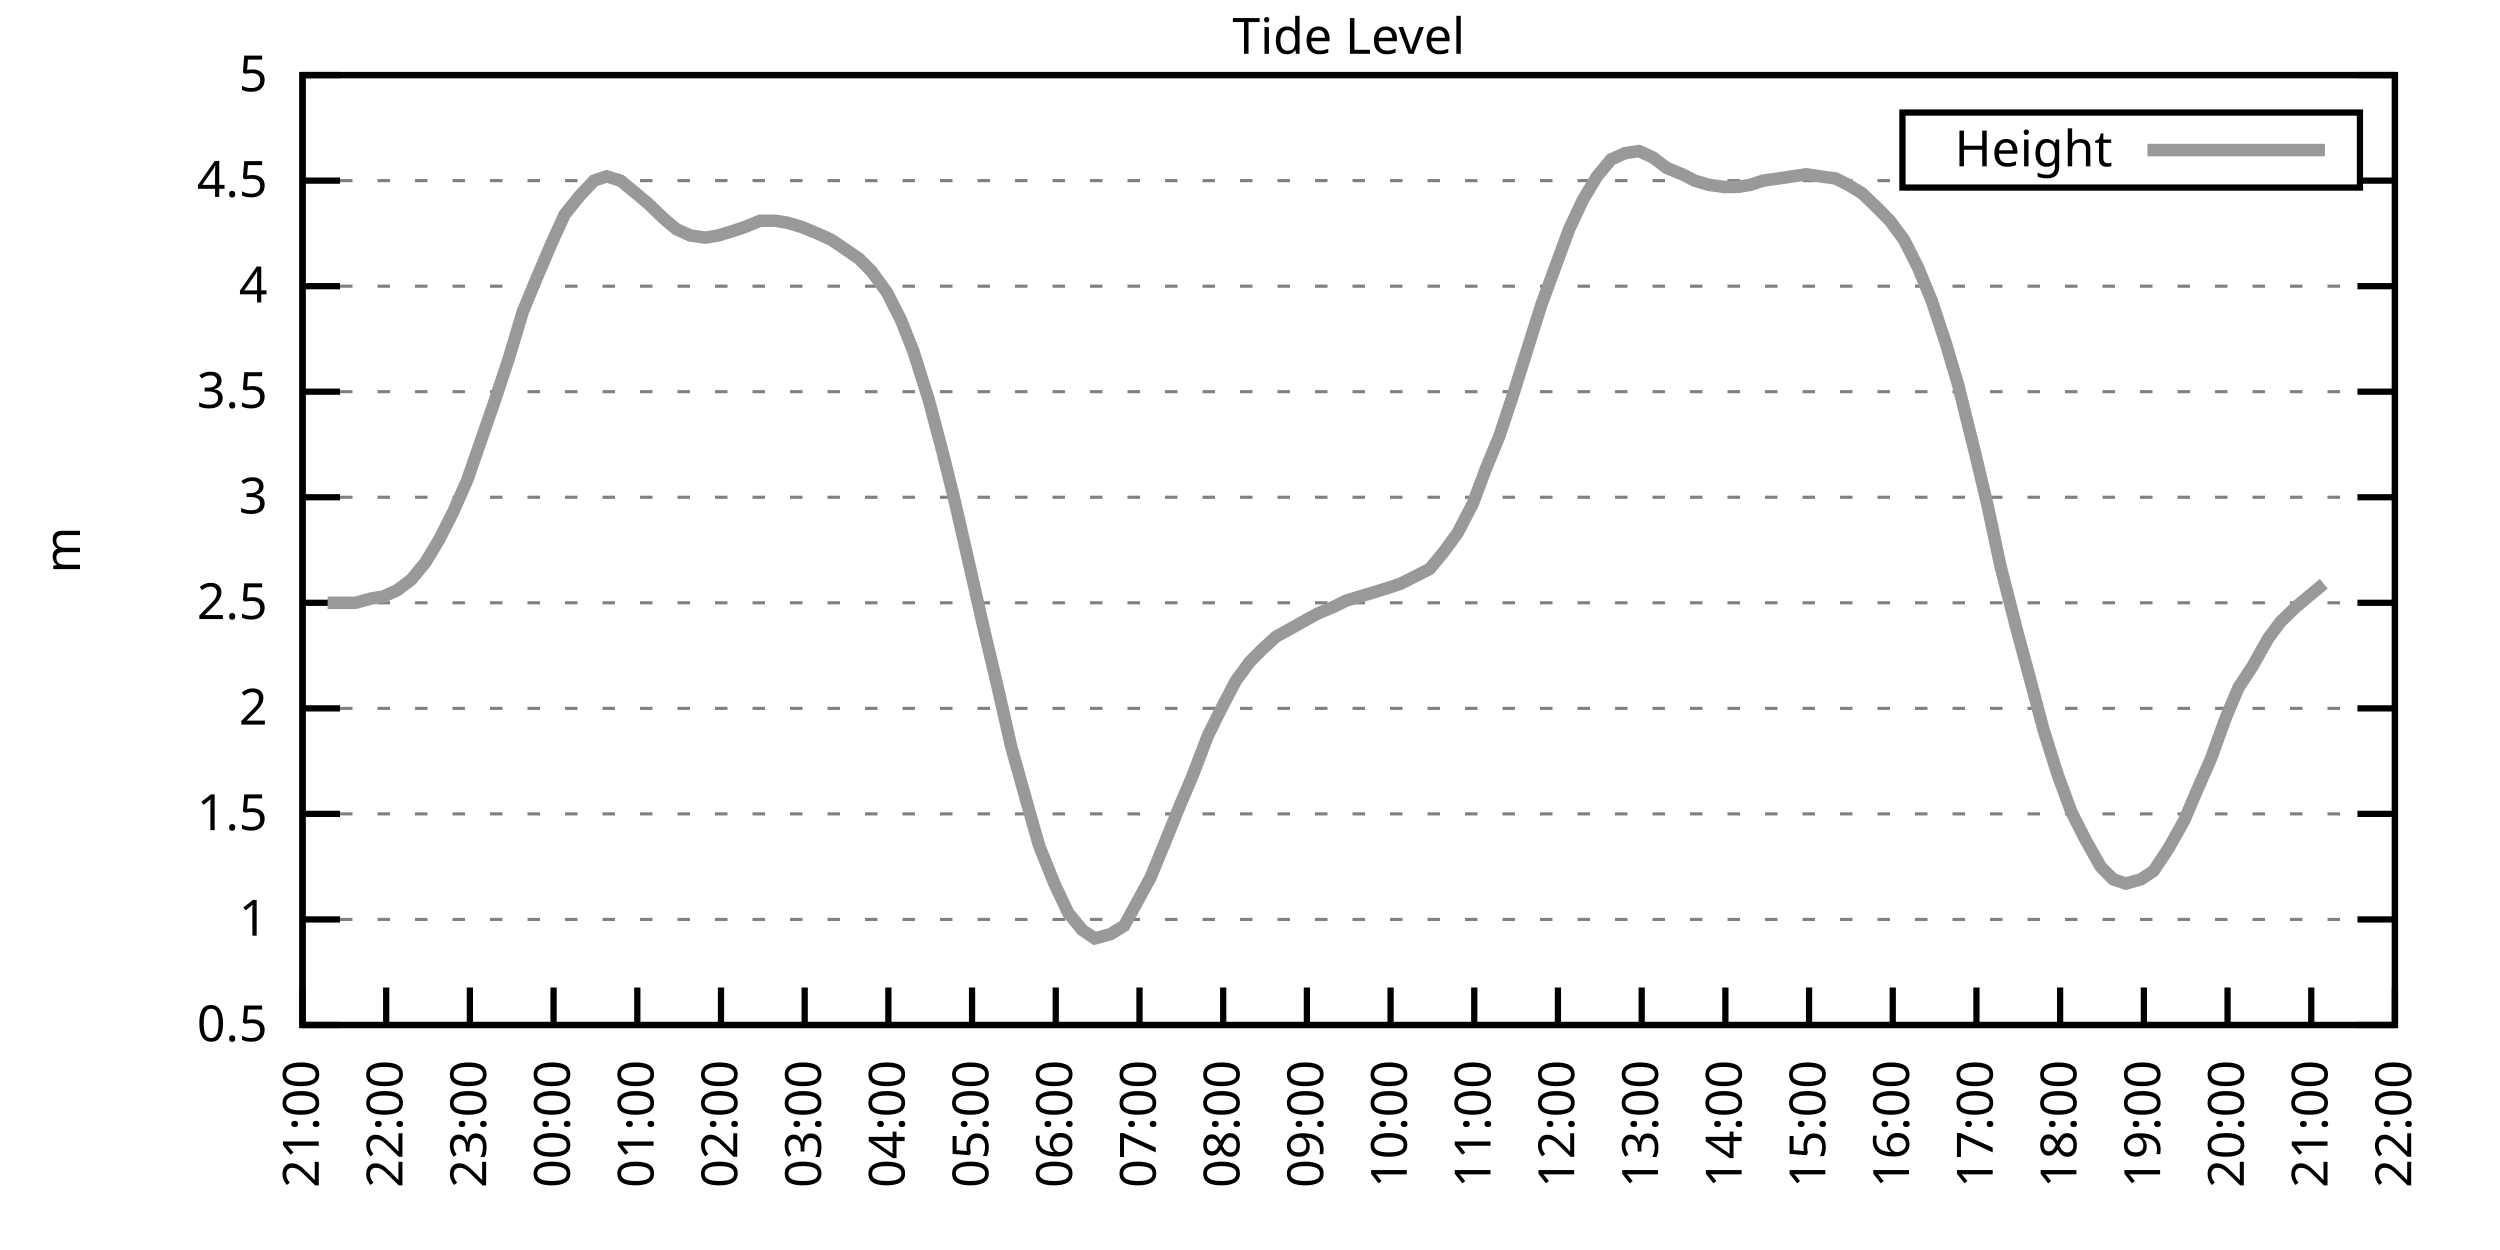
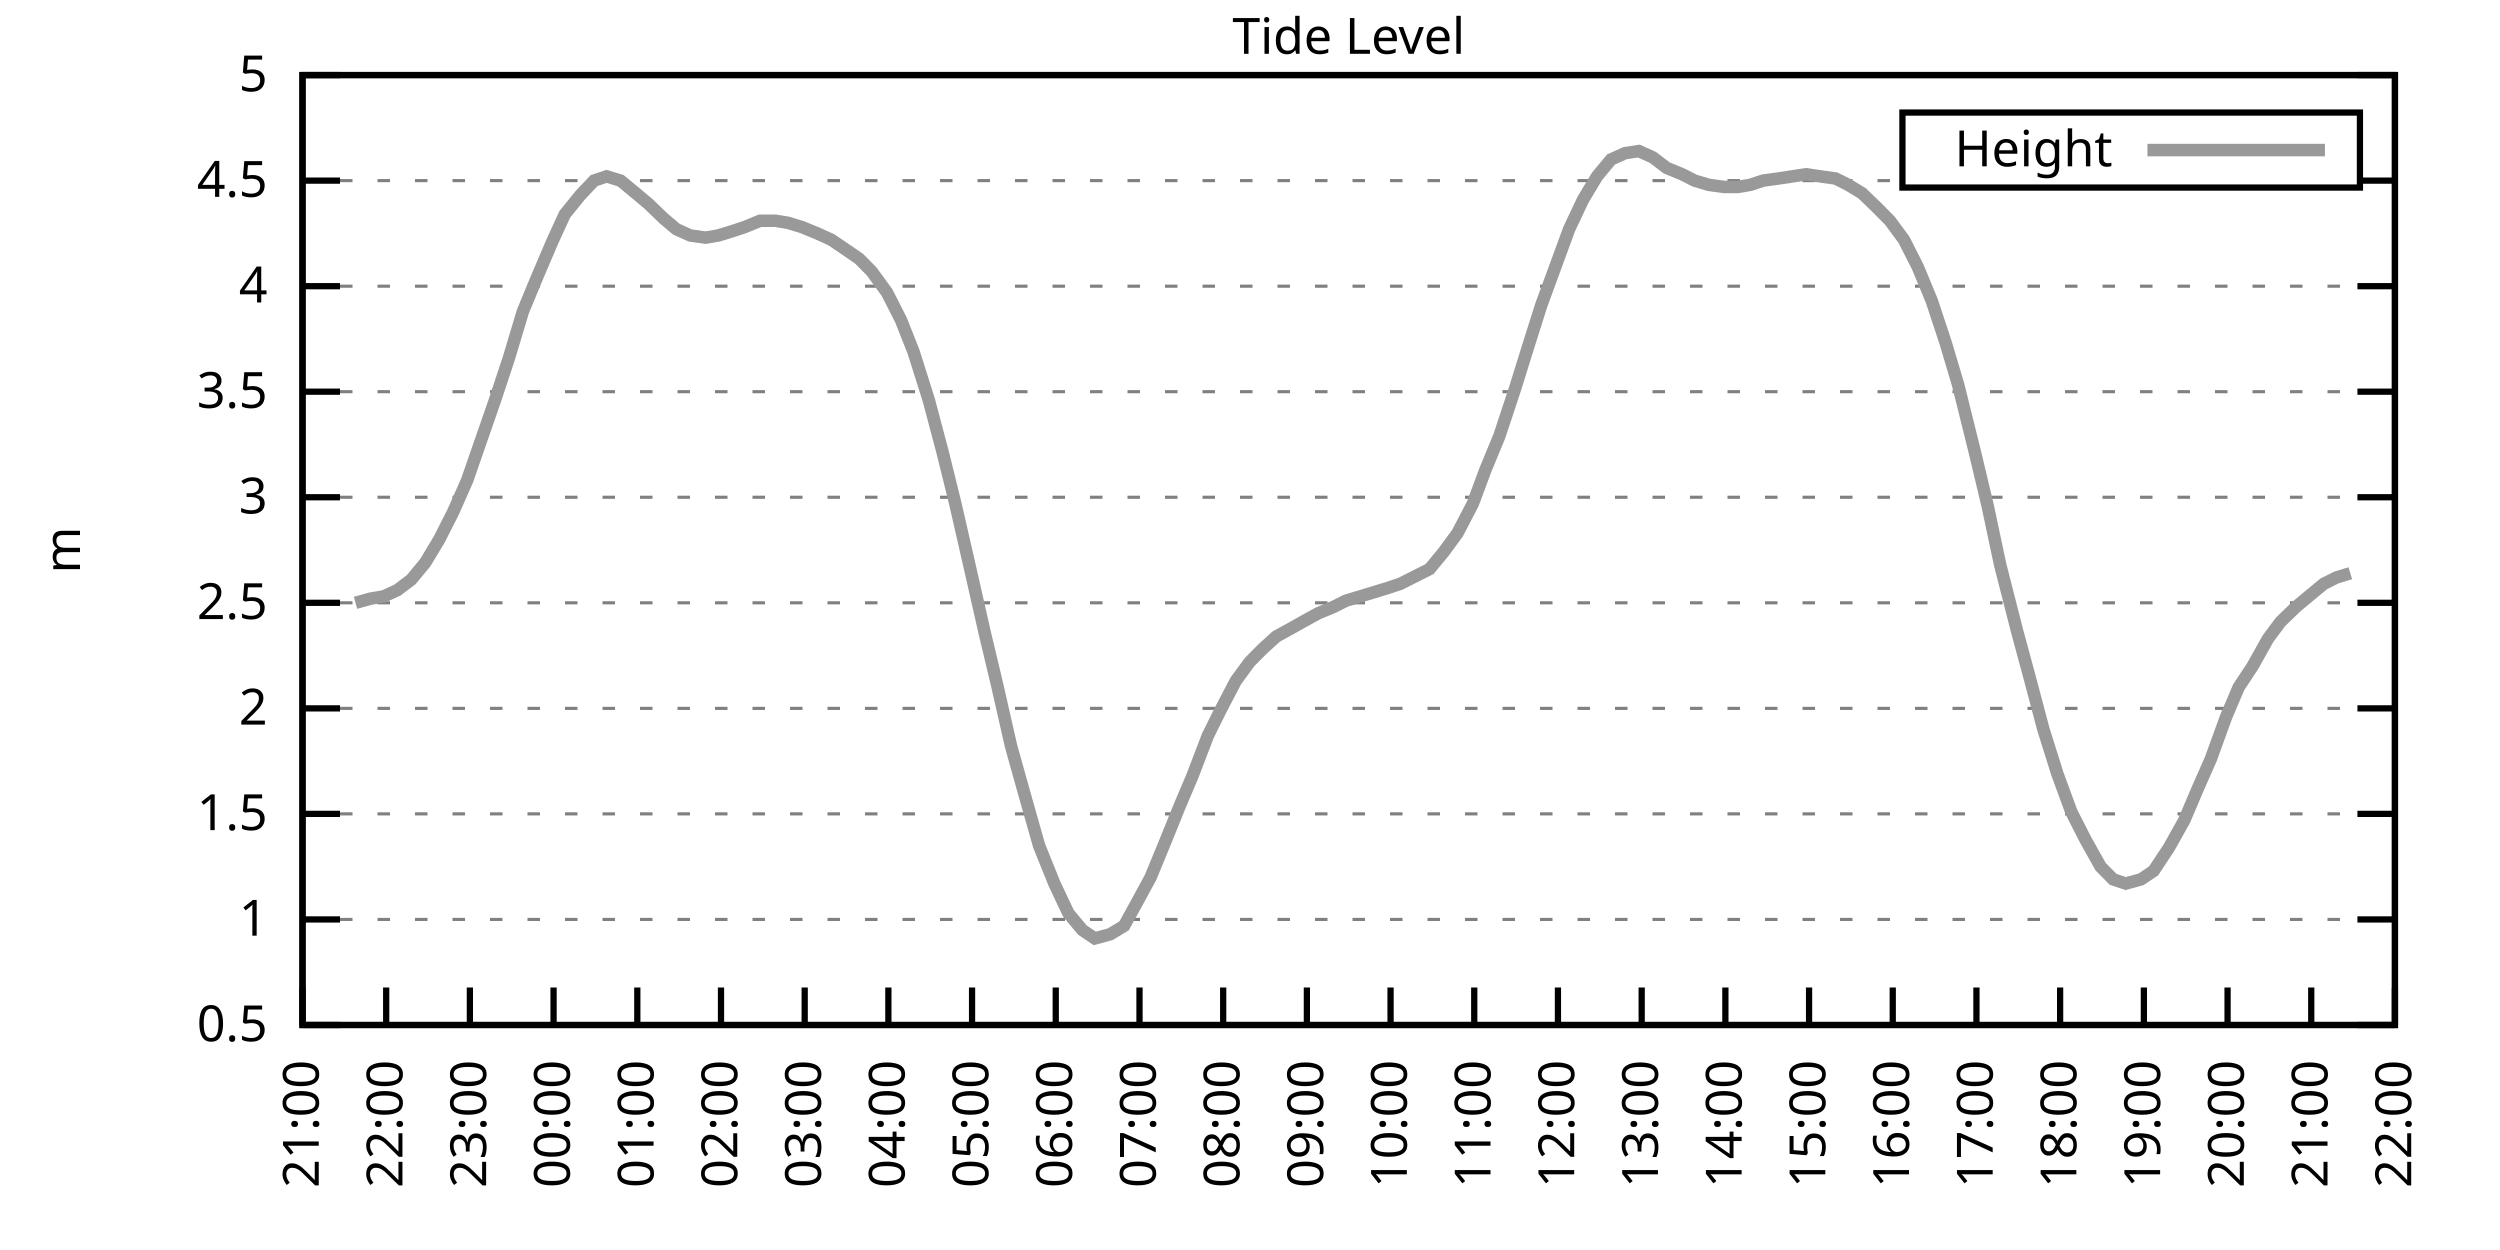
<svg xmlns="http://www.w3.org/2000/svg" xmlns:xlink="http://www.w3.org/1999/xlink" width="400" height="200" viewBox="0 0 400 200">
  <g id="gnuplot_canvas">
    <rect x="0" y="0" width="400" height="200" fill="none" />
    <defs>
      <circle id="gpDot" r="0.5" stroke-width="0.5" stroke="currentColor" />
      <path id="gpPt0" stroke-width="0.333" stroke="currentColor" d="M-1,0 h2 M0,-1 v2" />
      <path id="gpPt1" stroke-width="0.333" stroke="currentColor" d="M-1,-1 L1,1 M1,-1 L-1,1" />
      <path id="gpPt2" stroke-width="0.333" stroke="currentColor" d="M-1,0 L1,0 M0,-1 L0,1 M-1,-1 L1,1 M-1,1 L1,-1" />
      <rect id="gpPt3" stroke-width="0.333" stroke="currentColor" x="-1" y="-1" width="2" height="2" />
      <rect id="gpPt4" stroke-width="0.333" stroke="currentColor" fill="currentColor" x="-1" y="-1" width="2" height="2" />
      <circle id="gpPt5" stroke-width="0.333" stroke="currentColor" cx="0" cy="0" r="1" />
      <use xlink:href="#gpPt5" id="gpPt6" fill="currentColor" stroke="none" />
      <path id="gpPt7" stroke-width="0.333" stroke="currentColor" d="M0,-1.33 L-1.33,0.67 L1.33,0.67 z" />
      <use xlink:href="#gpPt7" id="gpPt8" fill="currentColor" stroke="none" />
      <use xlink:href="#gpPt7" id="gpPt9" stroke="currentColor" transform="rotate(180)" />
      <use xlink:href="#gpPt9" id="gpPt10" fill="currentColor" stroke="none" />
      <use xlink:href="#gpPt3" id="gpPt11" stroke="currentColor" transform="rotate(45)" />
      <use xlink:href="#gpPt11" id="gpPt12" fill="currentColor" stroke="none" />
      <path id="gpPt13" stroke-width="0.333" stroke="currentColor" d="M0,1.330 L1.265,0.411 L0.782,-1.067 L-0.782,-1.076 L-1.265,0.411 z" />
      <use xlink:href="#gpPt13" id="gpPt14" fill="currentColor" stroke="none" />
      <filter id="textbox" filterUnits="objectBoundingBox" x="0" y="0" height="1" width="1">
        <feFlood flood-color="white" flood-opacity="1" result="bgnd" />
        <feComposite in="SourceGraphic" in2="bgnd" operator="atop" />
      </filter>
      <filter id="greybox" filterUnits="objectBoundingBox" x="0" y="0" height="1" width="1">
        <feFlood flood-color="lightgrey" flood-opacity="1" result="grey" />
        <feComposite in="SourceGraphic" in2="grey" operator="atop" />
      </filter>
    </defs>
    <g fill="none" color="white" stroke="currentColor" stroke-width="1.00" stroke-linecap="butt" stroke-linejoin="miter">
</g>
    <g fill="none" color="black" stroke="currentColor" stroke-width="1.00" stroke-linecap="butt" stroke-linejoin="miter">
      <g stroke="none" shape-rendering="crispEdges">
        <polygon fill="rgb(255, 255, 255)" points="48.40,164.00 383.18,164.00 383.18,12.02 48.40,12.02 " />
      </g>
    </g>
    <g fill="none" color="black" stroke="currentColor" stroke-width="1.00" stroke-linecap="butt" stroke-linejoin="miter">
</g>
    <g fill="none" color="black" stroke="black" stroke-width="0.50" stroke-linecap="butt" stroke-linejoin="miter">
</g>
    <g fill="none" color="gray" stroke="currentColor" stroke-width="0.50" stroke-linecap="butt" stroke-linejoin="miter">
      <path stroke="gray" stroke-dasharray="2,4" class="gridline" d="M48.40,164.00 L383.19,164.00  " />
    </g>
    <g fill="none" color="gray" stroke="gray" stroke-width="1.00" stroke-linecap="butt" stroke-linejoin="miter">
</g>
    <g fill="none" color="black" stroke="currentColor" stroke-width="1.00" stroke-linecap="butt" stroke-linejoin="miter">
      <path stroke="black" d="M48.40,164.00 L54.40,164.00 M383.19,164.00 L377.19,164.00  " />
      <g transform="translate(42.80,166.60)" stroke="none" fill="black" font-family="Sans" font-size="8.00" text-anchor="end">
        <text>
          <tspan font-family="Sans"> 0.5</tspan>
        </text>
      </g>
    </g>
    <g fill="none" color="black" stroke="currentColor" stroke-width="1.00" stroke-linecap="butt" stroke-linejoin="miter">
</g>
    <g fill="none" color="black" stroke="black" stroke-width="0.50" stroke-linecap="butt" stroke-linejoin="miter">
</g>
    <g fill="none" color="gray" stroke="currentColor" stroke-width="0.50" stroke-linecap="butt" stroke-linejoin="miter">
      <path stroke="gray" stroke-dasharray="2,4" class="gridline" d="M48.40,147.11 L383.19,147.11  " />
    </g>
    <g fill="none" color="gray" stroke="gray" stroke-width="1.00" stroke-linecap="butt" stroke-linejoin="miter">
</g>
    <g fill="none" color="black" stroke="currentColor" stroke-width="1.00" stroke-linecap="butt" stroke-linejoin="miter">
      <path stroke="black" d="M48.40,147.11 L54.40,147.11 M383.19,147.11 L377.19,147.11  " />
      <g transform="translate(42.80,149.71)" stroke="none" fill="black" font-family="Sans" font-size="8.00" text-anchor="end">
        <text>
          <tspan font-family="Sans"> 1</tspan>
        </text>
      </g>
    </g>
    <g fill="none" color="black" stroke="currentColor" stroke-width="1.00" stroke-linecap="butt" stroke-linejoin="miter">
</g>
    <g fill="none" color="black" stroke="black" stroke-width="0.50" stroke-linecap="butt" stroke-linejoin="miter">
</g>
    <g fill="none" color="gray" stroke="currentColor" stroke-width="0.50" stroke-linecap="butt" stroke-linejoin="miter">
      <path stroke="gray" stroke-dasharray="2,4" class="gridline" d="M48.40,130.22 L383.19,130.22  " />
    </g>
    <g fill="none" color="gray" stroke="gray" stroke-width="1.00" stroke-linecap="butt" stroke-linejoin="miter">
</g>
    <g fill="none" color="black" stroke="currentColor" stroke-width="1.00" stroke-linecap="butt" stroke-linejoin="miter">
      <path stroke="black" d="M48.40,130.22 L54.40,130.22 M383.19,130.22 L377.19,130.22  " />
      <g transform="translate(42.80,132.82)" stroke="none" fill="black" font-family="Sans" font-size="8.00" text-anchor="end">
        <text>
          <tspan font-family="Sans"> 1.5</tspan>
        </text>
      </g>
    </g>
    <g fill="none" color="black" stroke="currentColor" stroke-width="1.00" stroke-linecap="butt" stroke-linejoin="miter">
</g>
    <g fill="none" color="black" stroke="black" stroke-width="0.50" stroke-linecap="butt" stroke-linejoin="miter">
</g>
    <g fill="none" color="gray" stroke="currentColor" stroke-width="0.50" stroke-linecap="butt" stroke-linejoin="miter">
      <path stroke="gray" stroke-dasharray="2,4" class="gridline" d="M48.40,113.34 L383.19,113.34  " />
    </g>
    <g fill="none" color="gray" stroke="gray" stroke-width="1.00" stroke-linecap="butt" stroke-linejoin="miter">
</g>
    <g fill="none" color="black" stroke="currentColor" stroke-width="1.00" stroke-linecap="butt" stroke-linejoin="miter">
      <path stroke="black" d="M48.40,113.34 L54.40,113.34 M383.19,113.34 L377.19,113.34  " />
      <g transform="translate(42.80,115.94)" stroke="none" fill="black" font-family="Sans" font-size="8.00" text-anchor="end">
        <text>
          <tspan font-family="Sans"> 2</tspan>
        </text>
      </g>
    </g>
    <g fill="none" color="black" stroke="currentColor" stroke-width="1.00" stroke-linecap="butt" stroke-linejoin="miter">
</g>
    <g fill="none" color="black" stroke="black" stroke-width="0.50" stroke-linecap="butt" stroke-linejoin="miter">
</g>
    <g fill="none" color="gray" stroke="currentColor" stroke-width="0.50" stroke-linecap="butt" stroke-linejoin="miter">
      <path stroke="gray" stroke-dasharray="2,4" class="gridline" d="M48.40,96.45 L383.19,96.45  " />
    </g>
    <g fill="none" color="gray" stroke="gray" stroke-width="1.00" stroke-linecap="butt" stroke-linejoin="miter">
</g>
    <g fill="none" color="black" stroke="currentColor" stroke-width="1.00" stroke-linecap="butt" stroke-linejoin="miter">
      <path stroke="black" d="M48.40,96.45 L54.40,96.45 M383.19,96.45 L377.19,96.45  " />
      <g transform="translate(42.80,99.05)" stroke="none" fill="black" font-family="Sans" font-size="8.00" text-anchor="end">
        <text>
          <tspan font-family="Sans"> 2.5</tspan>
        </text>
      </g>
    </g>
    <g fill="none" color="black" stroke="currentColor" stroke-width="1.00" stroke-linecap="butt" stroke-linejoin="miter">
</g>
    <g fill="none" color="black" stroke="black" stroke-width="0.50" stroke-linecap="butt" stroke-linejoin="miter">
</g>
    <g fill="none" color="gray" stroke="currentColor" stroke-width="0.50" stroke-linecap="butt" stroke-linejoin="miter">
      <path stroke="gray" stroke-dasharray="2,4" class="gridline" d="M48.40,79.56 L383.19,79.56  " />
    </g>
    <g fill="none" color="gray" stroke="gray" stroke-width="1.00" stroke-linecap="butt" stroke-linejoin="miter">
</g>
    <g fill="none" color="black" stroke="currentColor" stroke-width="1.00" stroke-linecap="butt" stroke-linejoin="miter">
      <path stroke="black" d="M48.40,79.56 L54.40,79.56 M383.19,79.56 L377.19,79.56  " />
      <g transform="translate(42.80,82.16)" stroke="none" fill="black" font-family="Sans" font-size="8.00" text-anchor="end">
        <text>
          <tspan font-family="Sans"> 3</tspan>
        </text>
      </g>
    </g>
    <g fill="none" color="black" stroke="currentColor" stroke-width="1.00" stroke-linecap="butt" stroke-linejoin="miter">
</g>
    <g fill="none" color="black" stroke="black" stroke-width="0.50" stroke-linecap="butt" stroke-linejoin="miter">
</g>
    <g fill="none" color="gray" stroke="currentColor" stroke-width="0.50" stroke-linecap="butt" stroke-linejoin="miter">
      <path stroke="gray" stroke-dasharray="2,4" class="gridline" d="M48.40,62.67 L383.19,62.67  " />
    </g>
    <g fill="none" color="gray" stroke="gray" stroke-width="1.00" stroke-linecap="butt" stroke-linejoin="miter">
</g>
    <g fill="none" color="black" stroke="currentColor" stroke-width="1.00" stroke-linecap="butt" stroke-linejoin="miter">
      <path stroke="black" d="M48.40,62.67 L54.40,62.67 M383.19,62.67 L377.19,62.67  " />
      <g transform="translate(42.80,65.27)" stroke="none" fill="black" font-family="Sans" font-size="8.00" text-anchor="end">
        <text>
          <tspan font-family="Sans"> 3.5</tspan>
        </text>
      </g>
    </g>
    <g fill="none" color="black" stroke="currentColor" stroke-width="1.00" stroke-linecap="butt" stroke-linejoin="miter">
</g>
    <g fill="none" color="black" stroke="black" stroke-width="0.50" stroke-linecap="butt" stroke-linejoin="miter">
</g>
    <g fill="none" color="gray" stroke="currentColor" stroke-width="0.50" stroke-linecap="butt" stroke-linejoin="miter">
      <path stroke="gray" stroke-dasharray="2,4" class="gridline" d="M48.40,45.79 L383.19,45.79  " />
    </g>
    <g fill="none" color="gray" stroke="gray" stroke-width="1.00" stroke-linecap="butt" stroke-linejoin="miter">
</g>
    <g fill="none" color="black" stroke="currentColor" stroke-width="1.00" stroke-linecap="butt" stroke-linejoin="miter">
      <path stroke="black" d="M48.40,45.79 L54.40,45.79 M383.19,45.79 L377.19,45.79  " />
      <g transform="translate(42.80,48.39)" stroke="none" fill="black" font-family="Sans" font-size="8.00" text-anchor="end">
        <text>
          <tspan font-family="Sans"> 4</tspan>
        </text>
      </g>
    </g>
    <g fill="none" color="black" stroke="currentColor" stroke-width="1.00" stroke-linecap="butt" stroke-linejoin="miter">
</g>
    <g fill="none" color="black" stroke="black" stroke-width="0.50" stroke-linecap="butt" stroke-linejoin="miter">
</g>
    <g fill="none" color="gray" stroke="currentColor" stroke-width="0.50" stroke-linecap="butt" stroke-linejoin="miter">
      <path stroke="gray" stroke-dasharray="2,4" class="gridline" d="M48.40,28.90 L304.39,28.90 M377.59,28.90 L383.19,28.90  " />
    </g>
    <g fill="none" color="gray" stroke="gray" stroke-width="1.00" stroke-linecap="butt" stroke-linejoin="miter">
</g>
    <g fill="none" color="black" stroke="currentColor" stroke-width="1.00" stroke-linecap="butt" stroke-linejoin="miter">
      <path stroke="black" d="M48.40,28.90 L54.40,28.90 M383.19,28.90 L377.19,28.90  " />
      <g transform="translate(42.80,31.50)" stroke="none" fill="black" font-family="Sans" font-size="8.00" text-anchor="end">
        <text>
          <tspan font-family="Sans"> 4.5</tspan>
        </text>
      </g>
    </g>
    <g fill="none" color="black" stroke="currentColor" stroke-width="1.00" stroke-linecap="butt" stroke-linejoin="miter">
</g>
    <g fill="none" color="black" stroke="black" stroke-width="0.50" stroke-linecap="butt" stroke-linejoin="miter">
</g>
    <g fill="none" color="gray" stroke="currentColor" stroke-width="0.50" stroke-linecap="butt" stroke-linejoin="miter">
      <path stroke="gray" stroke-dasharray="2,4" class="gridline" d="M48.40,12.01 L383.19,12.01  " />
    </g>
    <g fill="none" color="gray" stroke="gray" stroke-width="1.00" stroke-linecap="butt" stroke-linejoin="miter">
</g>
    <g fill="none" color="black" stroke="currentColor" stroke-width="1.00" stroke-linecap="butt" stroke-linejoin="miter">
      <path stroke="black" d="M48.40,12.01 L54.40,12.01 M383.19,12.01 L377.19,12.01  " />
      <g transform="translate(42.80,14.61)" stroke="none" fill="black" font-family="Sans" font-size="8.00" text-anchor="end">
        <text>
          <tspan font-family="Sans"> 5</tspan>
        </text>
      </g>
    </g>
    <g fill="none" color="black" stroke="currentColor" stroke-width="1.00" stroke-linecap="butt" stroke-linejoin="miter">
      <path stroke="black" d="M48.40,164.00 L48.40,158.00  " />
      <g transform="translate(51.00,169.60) rotate(270.00)" stroke="none" fill="black" font-family="Sans" font-size="8.00" text-anchor="end">
        <text>
          <tspan font-family="Sans">21:00</tspan>
        </text>
      </g>
    </g>
    <g fill="none" color="black" stroke="currentColor" stroke-width="1.00" stroke-linecap="butt" stroke-linejoin="miter">
      <path stroke="black" d="M61.79,164.00 L61.79,158.00  " />
      <g transform="translate(64.39,169.60) rotate(270.00)" stroke="none" fill="black" font-family="Sans" font-size="8.00" text-anchor="end">
        <text>
          <tspan font-family="Sans">22:00</tspan>
        </text>
      </g>
    </g>
    <g fill="none" color="black" stroke="currentColor" stroke-width="1.00" stroke-linecap="butt" stroke-linejoin="miter">
      <path stroke="black" d="M75.18,164.00 L75.18,158.00  " />
      <g transform="translate(77.78,169.60) rotate(270.00)" stroke="none" fill="black" font-family="Sans" font-size="8.00" text-anchor="end">
        <text>
          <tspan font-family="Sans">23:00</tspan>
        </text>
      </g>
    </g>
    <g fill="none" color="black" stroke="currentColor" stroke-width="1.00" stroke-linecap="butt" stroke-linejoin="miter">
      <path stroke="black" d="M88.57,164.00 L88.57,158.00  " />
      <g transform="translate(91.17,169.60) rotate(270.00)" stroke="none" fill="black" font-family="Sans" font-size="8.00" text-anchor="end">
        <text>
          <tspan font-family="Sans">00:00</tspan>
        </text>
      </g>
    </g>
    <g fill="none" color="black" stroke="currentColor" stroke-width="1.00" stroke-linecap="butt" stroke-linejoin="miter">
      <path stroke="black" d="M101.97,164.00 L101.97,158.00  " />
      <g transform="translate(104.57,169.60) rotate(270.00)" stroke="none" fill="black" font-family="Sans" font-size="8.00" text-anchor="end">
        <text>
          <tspan font-family="Sans">01:00</tspan>
        </text>
      </g>
    </g>
    <g fill="none" color="black" stroke="currentColor" stroke-width="1.00" stroke-linecap="butt" stroke-linejoin="miter">
      <path stroke="black" d="M115.36,164.00 L115.36,158.00  " />
      <g transform="translate(117.96,169.60) rotate(270.00)" stroke="none" fill="black" font-family="Sans" font-size="8.00" text-anchor="end">
        <text>
          <tspan font-family="Sans">02:00</tspan>
        </text>
      </g>
    </g>
    <g fill="none" color="black" stroke="currentColor" stroke-width="1.00" stroke-linecap="butt" stroke-linejoin="miter">
      <path stroke="black" d="M128.75,164.00 L128.75,158.00  " />
      <g transform="translate(131.35,169.60) rotate(270.00)" stroke="none" fill="black" font-family="Sans" font-size="8.00" text-anchor="end">
        <text>
          <tspan font-family="Sans">03:00</tspan>
        </text>
      </g>
    </g>
    <g fill="none" color="black" stroke="currentColor" stroke-width="1.00" stroke-linecap="butt" stroke-linejoin="miter">
      <path stroke="black" d="M142.14,164.00 L142.14,158.00  " />
      <g transform="translate(144.74,169.60) rotate(270.00)" stroke="none" fill="black" font-family="Sans" font-size="8.00" text-anchor="end">
        <text>
          <tspan font-family="Sans">04:00</tspan>
        </text>
      </g>
    </g>
    <g fill="none" color="black" stroke="currentColor" stroke-width="1.00" stroke-linecap="butt" stroke-linejoin="miter">
      <path stroke="black" d="M155.53,164.00 L155.53,158.00  " />
      <g transform="translate(158.13,169.60) rotate(270.00)" stroke="none" fill="black" font-family="Sans" font-size="8.00" text-anchor="end">
        <text>
          <tspan font-family="Sans">05:00</tspan>
        </text>
      </g>
    </g>
    <g fill="none" color="black" stroke="currentColor" stroke-width="1.00" stroke-linecap="butt" stroke-linejoin="miter">
      <path stroke="black" d="M168.92,164.00 L168.92,158.00  " />
      <g transform="translate(171.52,169.60) rotate(270.00)" stroke="none" fill="black" font-family="Sans" font-size="8.00" text-anchor="end">
        <text>
          <tspan font-family="Sans">06:00</tspan>
        </text>
      </g>
    </g>
    <g fill="none" color="black" stroke="currentColor" stroke-width="1.00" stroke-linecap="butt" stroke-linejoin="miter">
      <path stroke="black" d="M182.32,164.00 L182.32,158.00  " />
      <g transform="translate(184.92,169.60) rotate(270.00)" stroke="none" fill="black" font-family="Sans" font-size="8.00" text-anchor="end">
        <text>
          <tspan font-family="Sans">07:00</tspan>
        </text>
      </g>
    </g>
    <g fill="none" color="black" stroke="currentColor" stroke-width="1.00" stroke-linecap="butt" stroke-linejoin="miter">
      <path stroke="black" d="M195.71,164.00 L195.71,158.00  " />
      <g transform="translate(198.31,169.60) rotate(270.00)" stroke="none" fill="black" font-family="Sans" font-size="8.00" text-anchor="end">
        <text>
          <tspan font-family="Sans">08:00</tspan>
        </text>
      </g>
    </g>
    <g fill="none" color="black" stroke="currentColor" stroke-width="1.00" stroke-linecap="butt" stroke-linejoin="miter">
      <path stroke="black" d="M209.10,164.00 L209.10,158.00  " />
      <g transform="translate(211.70,169.60) rotate(270.00)" stroke="none" fill="black" font-family="Sans" font-size="8.00" text-anchor="end">
        <text>
          <tspan font-family="Sans">09:00</tspan>
        </text>
      </g>
    </g>
    <g fill="none" color="black" stroke="currentColor" stroke-width="1.00" stroke-linecap="butt" stroke-linejoin="miter">
      <path stroke="black" d="M222.49,164.00 L222.49,158.00  " />
      <g transform="translate(225.09,169.60) rotate(270.00)" stroke="none" fill="black" font-family="Sans" font-size="8.00" text-anchor="end">
        <text>
          <tspan font-family="Sans">10:00</tspan>
        </text>
      </g>
    </g>
    <g fill="none" color="black" stroke="currentColor" stroke-width="1.00" stroke-linecap="butt" stroke-linejoin="miter">
      <path stroke="black" d="M235.88,164.00 L235.88,158.00  " />
      <g transform="translate(238.48,169.60) rotate(270.00)" stroke="none" fill="black" font-family="Sans" font-size="8.00" text-anchor="end">
        <text>
          <tspan font-family="Sans">11:00</tspan>
        </text>
      </g>
    </g>
    <g fill="none" color="black" stroke="currentColor" stroke-width="1.00" stroke-linecap="butt" stroke-linejoin="miter">
      <path stroke="black" d="M249.27,164.00 L249.27,158.00  " />
      <g transform="translate(251.87,169.60) rotate(270.00)" stroke="none" fill="black" font-family="Sans" font-size="8.00" text-anchor="end">
        <text>
          <tspan font-family="Sans">12:00</tspan>
        </text>
      </g>
    </g>
    <g fill="none" color="black" stroke="currentColor" stroke-width="1.00" stroke-linecap="butt" stroke-linejoin="miter">
      <path stroke="black" d="M262.67,164.00 L262.67,158.00  " />
      <g transform="translate(265.27,169.60) rotate(270.00)" stroke="none" fill="black" font-family="Sans" font-size="8.00" text-anchor="end">
        <text>
          <tspan font-family="Sans">13:00</tspan>
        </text>
      </g>
    </g>
    <g fill="none" color="black" stroke="currentColor" stroke-width="1.00" stroke-linecap="butt" stroke-linejoin="miter">
      <path stroke="black" d="M276.06,164.00 L276.06,158.00  " />
      <g transform="translate(278.66,169.60) rotate(270.00)" stroke="none" fill="black" font-family="Sans" font-size="8.00" text-anchor="end">
        <text>
          <tspan font-family="Sans">14:00</tspan>
        </text>
      </g>
    </g>
    <g fill="none" color="black" stroke="currentColor" stroke-width="1.00" stroke-linecap="butt" stroke-linejoin="miter">
      <path stroke="black" d="M289.45,164.00 L289.45,158.00  " />
      <g transform="translate(292.05,169.60) rotate(270.00)" stroke="none" fill="black" font-family="Sans" font-size="8.00" text-anchor="end">
        <text>
          <tspan font-family="Sans">15:00</tspan>
        </text>
      </g>
    </g>
    <g fill="none" color="black" stroke="currentColor" stroke-width="1.00" stroke-linecap="butt" stroke-linejoin="miter">
      <path stroke="black" d="M302.84,164.00 L302.84,158.00  " />
      <g transform="translate(305.44,169.60) rotate(270.00)" stroke="none" fill="black" font-family="Sans" font-size="8.00" text-anchor="end">
        <text>
          <tspan font-family="Sans">16:00</tspan>
        </text>
      </g>
    </g>
    <g fill="none" color="black" stroke="currentColor" stroke-width="1.00" stroke-linecap="butt" stroke-linejoin="miter">
      <path stroke="black" d="M316.23,164.00 L316.23,158.00  " />
      <g transform="translate(318.83,169.60) rotate(270.00)" stroke="none" fill="black" font-family="Sans" font-size="8.00" text-anchor="end">
        <text>
          <tspan font-family="Sans">17:00</tspan>
        </text>
      </g>
    </g>
    <g fill="none" color="black" stroke="currentColor" stroke-width="1.00" stroke-linecap="butt" stroke-linejoin="miter">
      <path stroke="black" d="M329.62,164.00 L329.62,158.00  " />
      <g transform="translate(332.22,169.60) rotate(270.00)" stroke="none" fill="black" font-family="Sans" font-size="8.00" text-anchor="end">
        <text>
          <tspan font-family="Sans">18:00</tspan>
        </text>
      </g>
    </g>
    <g fill="none" color="black" stroke="currentColor" stroke-width="1.00" stroke-linecap="butt" stroke-linejoin="miter">
      <path stroke="black" d="M343.02,164.00 L343.02,158.00  " />
      <g transform="translate(345.62,169.60) rotate(270.00)" stroke="none" fill="black" font-family="Sans" font-size="8.00" text-anchor="end">
        <text>
          <tspan font-family="Sans">19:00</tspan>
        </text>
      </g>
    </g>
    <g fill="none" color="black" stroke="currentColor" stroke-width="1.00" stroke-linecap="butt" stroke-linejoin="miter">
      <path stroke="black" d="M356.41,164.00 L356.41,158.00  " />
      <g transform="translate(359.01,169.60) rotate(270.00)" stroke="none" fill="black" font-family="Sans" font-size="8.00" text-anchor="end">
        <text>
          <tspan font-family="Sans">20:00</tspan>
        </text>
      </g>
    </g>
    <g fill="none" color="black" stroke="currentColor" stroke-width="1.00" stroke-linecap="butt" stroke-linejoin="miter">
      <path stroke="black" d="M369.80,164.00 L369.80,158.00  " />
      <g transform="translate(372.40,169.60) rotate(270.00)" stroke="none" fill="black" font-family="Sans" font-size="8.00" text-anchor="end">
        <text>
          <tspan font-family="Sans">21:00</tspan>
        </text>
      </g>
    </g>
    <g fill="none" color="black" stroke="currentColor" stroke-width="1.00" stroke-linecap="butt" stroke-linejoin="miter">
      <path stroke="black" d="M383.19,164.00 L383.19,158.00  " />
      <g transform="translate(385.79,169.60) rotate(270.00)" stroke="none" fill="black" font-family="Sans" font-size="8.00" text-anchor="end">
        <text>
          <tspan font-family="Sans">22:00</tspan>
        </text>
      </g>
    </g>
    <g fill="none" color="black" stroke="currentColor" stroke-width="1.00" stroke-linecap="butt" stroke-linejoin="miter">
</g>
    <g fill="none" color="black" stroke="currentColor" stroke-width="1.00" stroke-linecap="butt" stroke-linejoin="miter">
      <path stroke="black" d="M48.40,12.01 L48.40,164.00 L383.19,164.00 L383.19,12.01 L48.40,12.01 Z  " />
    </g>
    <g fill="none" color="black" stroke="currentColor" stroke-width="1.00" stroke-linecap="butt" stroke-linejoin="miter">
</g>
    <g fill="none" color="black" stroke="currentColor" stroke-width="1.00" stroke-linecap="butt" stroke-linejoin="miter">
      <path stroke="black" d="M304.39,30.01 L304.39,18.01 L377.59,18.01 L377.59,30.01 L304.39,30.01 Z  " />
    </g>
    <g id="Tide_level_plot_1">
      <g fill="none" color="white" stroke="black" stroke-width="2.00" stroke-linecap="butt" stroke-linejoin="miter">
</g>
      <g fill="none" color="black" stroke="currentColor" stroke-width="2.00" stroke-linecap="butt" stroke-linejoin="miter">
        <g transform="translate(337.99,26.61)" stroke="none" fill="black" font-family="Sans" font-size="8.00" text-anchor="end">
          <text>
            <tspan font-family="Sans">Height</tspan>
          </text>
        </g>
      </g>
      <g fill="none" color="black" stroke="currentColor" stroke-width="2.00" stroke-linecap="butt" stroke-linejoin="miter">
-         <path stroke="rgb(153, 153, 153)" d="M343.59,24.01 L371.99,24.01 M52.42,96.45 L54.65,96.45 L56.88,96.45 L59.34,95.77 L61.35,95.44 L63.58,94.42   L65.81,92.73 L68.04,90.03 L70.27,86.32 L72.50,81.93 L74.74,76.86 L76.97,70.44 L79.20,64.02 L81.43,57.27   L83.66,49.84 L85.90,44.43 L88.35,38.69 L90.36,34.30 L92.82,31.26 L95.05,28.90 L97.06,28.22 L99.29,28.90   L101.74,30.92 L103.75,32.61 L106.21,34.98 L108.22,36.67 L110.45,37.68 L112.90,38.02 L114.91,37.68 L117.14,37.00   L119.15,36.33 L121.61,35.32 L124.06,35.32 L126.07,35.65 L128.30,36.33 L130.76,37.34 L132.99,38.35 L135.00,39.71   L137.45,41.39 L139.46,43.42 L141.92,46.80 L144.15,51.19 L146.16,56.26 L148.61,64.02 L150.85,72.47 L152.85,80.57   L155.09,90.37 L157.54,101.18 L159.55,109.62 L161.78,119.42 L164.24,128.20 L166.25,135.29 L168.70,141.37 L170.93,146.10   L173.17,148.80 L175.17,150.15 L177.63,149.48 L179.86,148.13 L182.09,144.07 L184.10,140.36 L186.33,134.95 L188.79,128.87   L190.80,124.14 L193.25,117.73 L195.26,113.67 L197.72,108.95 L199.95,105.91 L201.96,103.88 L204.19,101.85 L206.64,100.50   L208.43,99.49 L210.88,98.14 L213.34,97.12 L215.35,96.11 L217.58,95.44 L219.81,94.76 L222.04,94.08 L224.05,93.41   L226.73,92.06 L228.74,91.04 L230.97,88.34 L233.20,85.30 L235.66,80.57 L237.67,75.17 L239.90,69.77 L242.36,62.34   L244.36,55.92 L246.60,48.83 L248.83,42.75 L251.06,36.67 L253.29,31.94 L255.52,28.22 L257.76,25.52 L259.99,24.51   L262.22,24.17 L264.45,25.18 L266.68,26.87 L269.14,27.88 L271.15,28.90 L273.38,29.57 L275.83,29.91 L278.07,29.91   L280.07,29.57 L282.08,28.90 L284.54,28.56 L286.77,28.22 L289.00,27.88 L291.23,28.22 L293.69,28.56 L295.70,29.57   L297.93,30.92 L300.39,33.29 L302.39,35.32 L304.63,38.35 L306.86,42.75 L309.09,48.15 L311.32,54.90 L313.33,61.66   L316.01,72.47 L318.02,80.91 L320.03,90.37 L322.70,100.84 L324.71,108.27 L326.95,116.71 L329.18,123.81 L331.41,129.89   L333.64,134.28 L336.10,138.67 L338.10,140.69 L340.11,141.37 L342.57,140.69 L344.58,139.34 L347.03,135.63 L349.49,131.24   L351.50,126.51 L353.73,121.44 L356.18,114.69 L358.19,109.96 L360.42,106.58 L362.88,102.19 L364.89,99.49 L367.34,97.12   L369.35,95.44 L371.81,93.41  " />
+         <path stroke="rgb(153, 153, 153)" d="M343.59,24.01 L371.99,24.01 M56.88,96.45 L59.34,95.77 L61.35,95.44 L63.58,94.42 L65.81,92.73 L68.04,90.03   L70.27,86.32 L72.50,81.93 L74.74,76.86 L76.97,70.44 L79.20,64.02 L81.43,57.27 L83.66,49.84 L85.90,44.43   L88.35,38.69 L90.36,34.30 L92.82,31.26 L95.05,28.90 L97.06,28.22 L99.29,28.90 L101.74,30.92 L103.75,32.61   L106.21,34.98 L108.22,36.67 L110.45,37.68 L112.90,38.02 L114.91,37.68 L117.14,37.00 L119.15,36.33 L121.61,35.32   L124.06,35.32 L126.07,35.65 L128.30,36.33 L130.76,37.34 L132.99,38.35 L135.00,39.71 L137.45,41.39 L139.46,43.42   L141.92,46.80 L144.15,51.19 L146.16,56.26 L148.61,64.02 L150.85,72.47 L152.85,80.57 L155.09,90.37 L157.54,101.18   L159.55,109.62 L161.78,119.42 L164.24,128.20 L166.25,135.29 L168.70,141.37 L170.93,146.10 L173.17,148.80 L175.17,150.15   L177.63,149.48 L179.86,148.13 L182.09,144.07 L184.10,140.36 L186.33,134.95 L188.79,128.87 L190.80,124.14 L193.25,117.73   L195.26,113.67 L197.72,108.95 L199.95,105.91 L201.96,103.88 L204.19,101.85 L206.64,100.50 L208.43,99.49 L210.88,98.14   L213.34,97.12 L215.35,96.11 L217.58,95.44 L219.81,94.76 L222.04,94.08 L224.05,93.41 L226.73,92.06 L228.74,91.04   L230.97,88.34 L233.20,85.30 L235.66,80.57 L237.67,75.17 L239.90,69.77 L242.36,62.34 L244.36,55.92 L246.60,48.83   L248.83,42.75 L251.06,36.67 L253.29,31.94 L255.52,28.22 L257.76,25.52 L259.99,24.51 L262.22,24.17 L264.45,25.18   L266.68,26.87 L269.14,27.88 L271.15,28.90 L273.38,29.57 L275.83,29.91 L278.07,29.91 L280.07,29.57 L282.08,28.90   L284.54,28.56 L286.77,28.22 L289.00,27.88 L291.23,28.22 L293.69,28.56 L295.70,29.57 L297.93,30.92 L300.39,33.29   L302.39,35.32 L304.63,38.35 L306.86,42.75 L309.09,48.15 L311.32,54.90 L313.33,61.66 L316.01,72.47 L318.02,80.91   L320.03,90.37 L322.70,100.84 L324.71,108.27 L326.95,116.71 L329.18,123.81 L331.41,129.89 L333.64,134.28 L336.10,138.67   L338.10,140.69 L340.11,141.37 L342.57,140.69 L344.58,139.34 L347.03,135.63 L349.49,131.24 L351.50,126.51 L353.73,121.44   L356.18,114.69 L358.19,109.96 L360.42,106.58 L362.88,102.19 L364.89,99.49 L367.34,97.12 L369.35,95.44 L371.81,93.41   L373.82,92.40 L376.05,91.72  " />
      </g>
    </g>
    <g fill="none" color="black" stroke="currentColor" stroke-width="2.00" stroke-linecap="butt" stroke-linejoin="miter">
</g>
    <g fill="none" color="black" stroke="black" stroke-width="1.00" stroke-linecap="butt" stroke-linejoin="miter">
</g>
    <g fill="none" color="black" stroke="currentColor" stroke-width="1.00" stroke-linecap="butt" stroke-linejoin="miter">
      <path stroke="black" d="M48.40,12.01 L48.40,164.00 L383.19,164.00 L383.19,12.01 L48.40,12.01 Z  " />
      <g transform="translate(12.80,88.01) rotate(270.00)" stroke="none" fill="black" font-family="Sans" font-size="8.00" text-anchor="middle">
        <text>
          <tspan font-family="Sans">m</tspan>
        </text>
      </g>
    </g>
    <g fill="none" color="black" stroke="currentColor" stroke-width="1.00" stroke-linecap="butt" stroke-linejoin="miter">
</g>
    <g fill="none" color="black" stroke="currentColor" stroke-width="1.00" stroke-linecap="butt" stroke-linejoin="miter">
      <g transform="translate(215.79,8.61)" stroke="none" fill="black" font-family="Sans" font-size="8.00" text-anchor="middle">
        <text>
          <tspan font-family="Sans">Tide Level</tspan>
        </text>
      </g>
    </g>
    <g fill="none" color="black" stroke="currentColor" stroke-width="1.00" stroke-linecap="butt" stroke-linejoin="miter">
</g>
  </g>
</svg>
